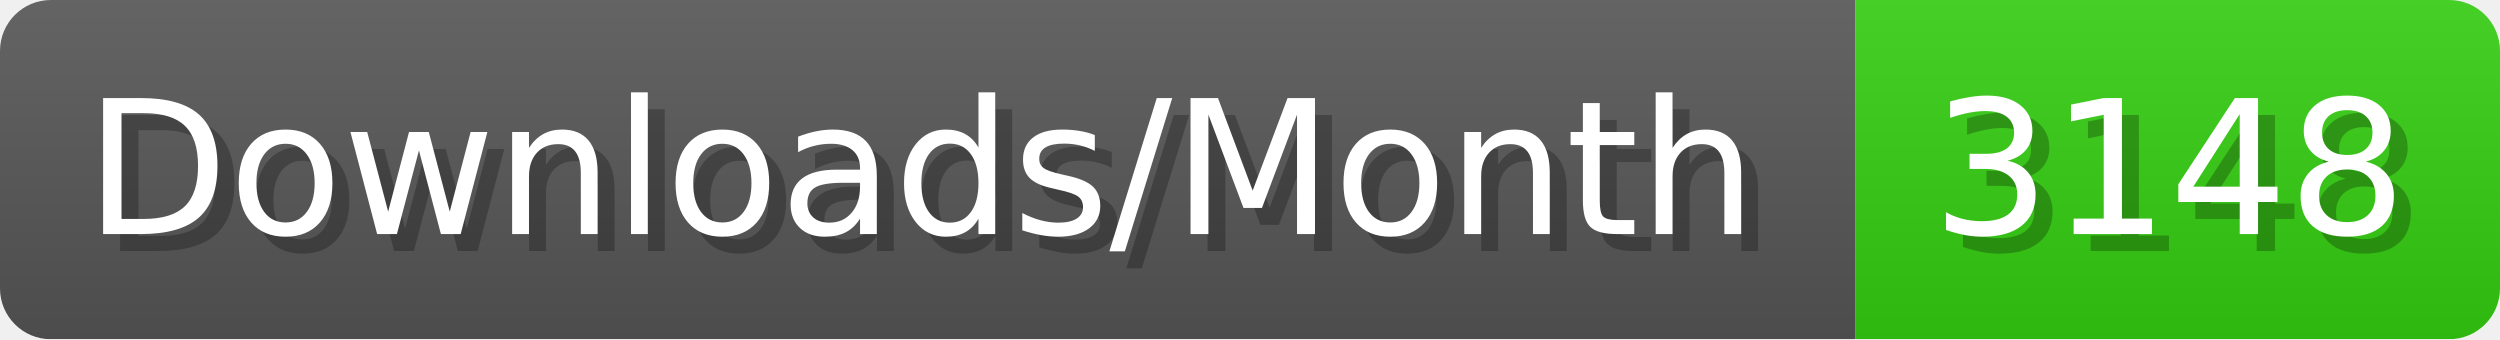
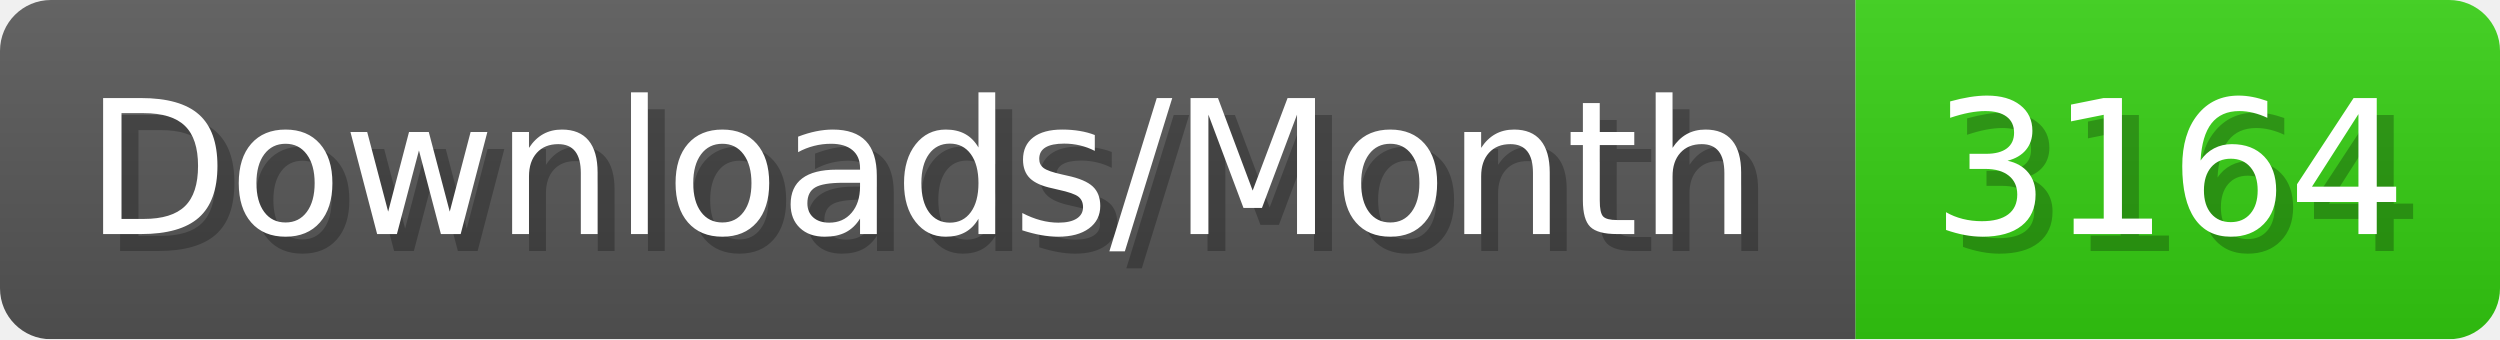
- <svg xmlns="http://www.w3.org/2000/svg" width="147.4" height="20" viewBox="0 0 1474 200" role="img" aria-label="Downloads/Month: 3148">
+ <svg xmlns="http://www.w3.org/2000/svg" width="147.4" height="20" viewBox="0 0 1474 200" role="img" aria-label="Downloads/Month: 3164">
  <linearGradient id="YlXUI" x2="0" y2="100%">
    <stop offset="0" stop-opacity=".1" stop-color="#EEE" />
    <stop offset="1" stop-opacity=".1" />
  </linearGradient>
  <mask id="JHhop">
    <rect width="1474" height="200" rx="30" fill="#FFF" />
  </mask>
  <g mask="url(#JHhop)">
    <rect width="1094" height="200" fill="#555" />
    <rect width="380" height="200" fill="#3C1" x="1094" />
    <rect width="1474" height="200" fill="url(#YlXUI)" />
  </g>
  <g aria-hidden="true" fill="#fff" text-anchor="start" font-family="Verdana,DejaVu Sans,sans-serif" font-size="110">
    <text x="60" y="148" textLength="994" fill="#000" opacity="0.25">Downloads/Month</text>
    <text x="50" y="138" textLength="994">Downloads/Month</text>
-     <text x="1149" y="148" textLength="280" fill="#000" opacity="0.25">3148</text>
-     <text x="1139" y="138" textLength="280">3148</text>
+     <text x="1149" y="148" textLength="280" fill="#000" opacity="0.25">3164</text>
+     <text x="1139" y="138" textLength="280">3164</text>
  </g>
</svg>
